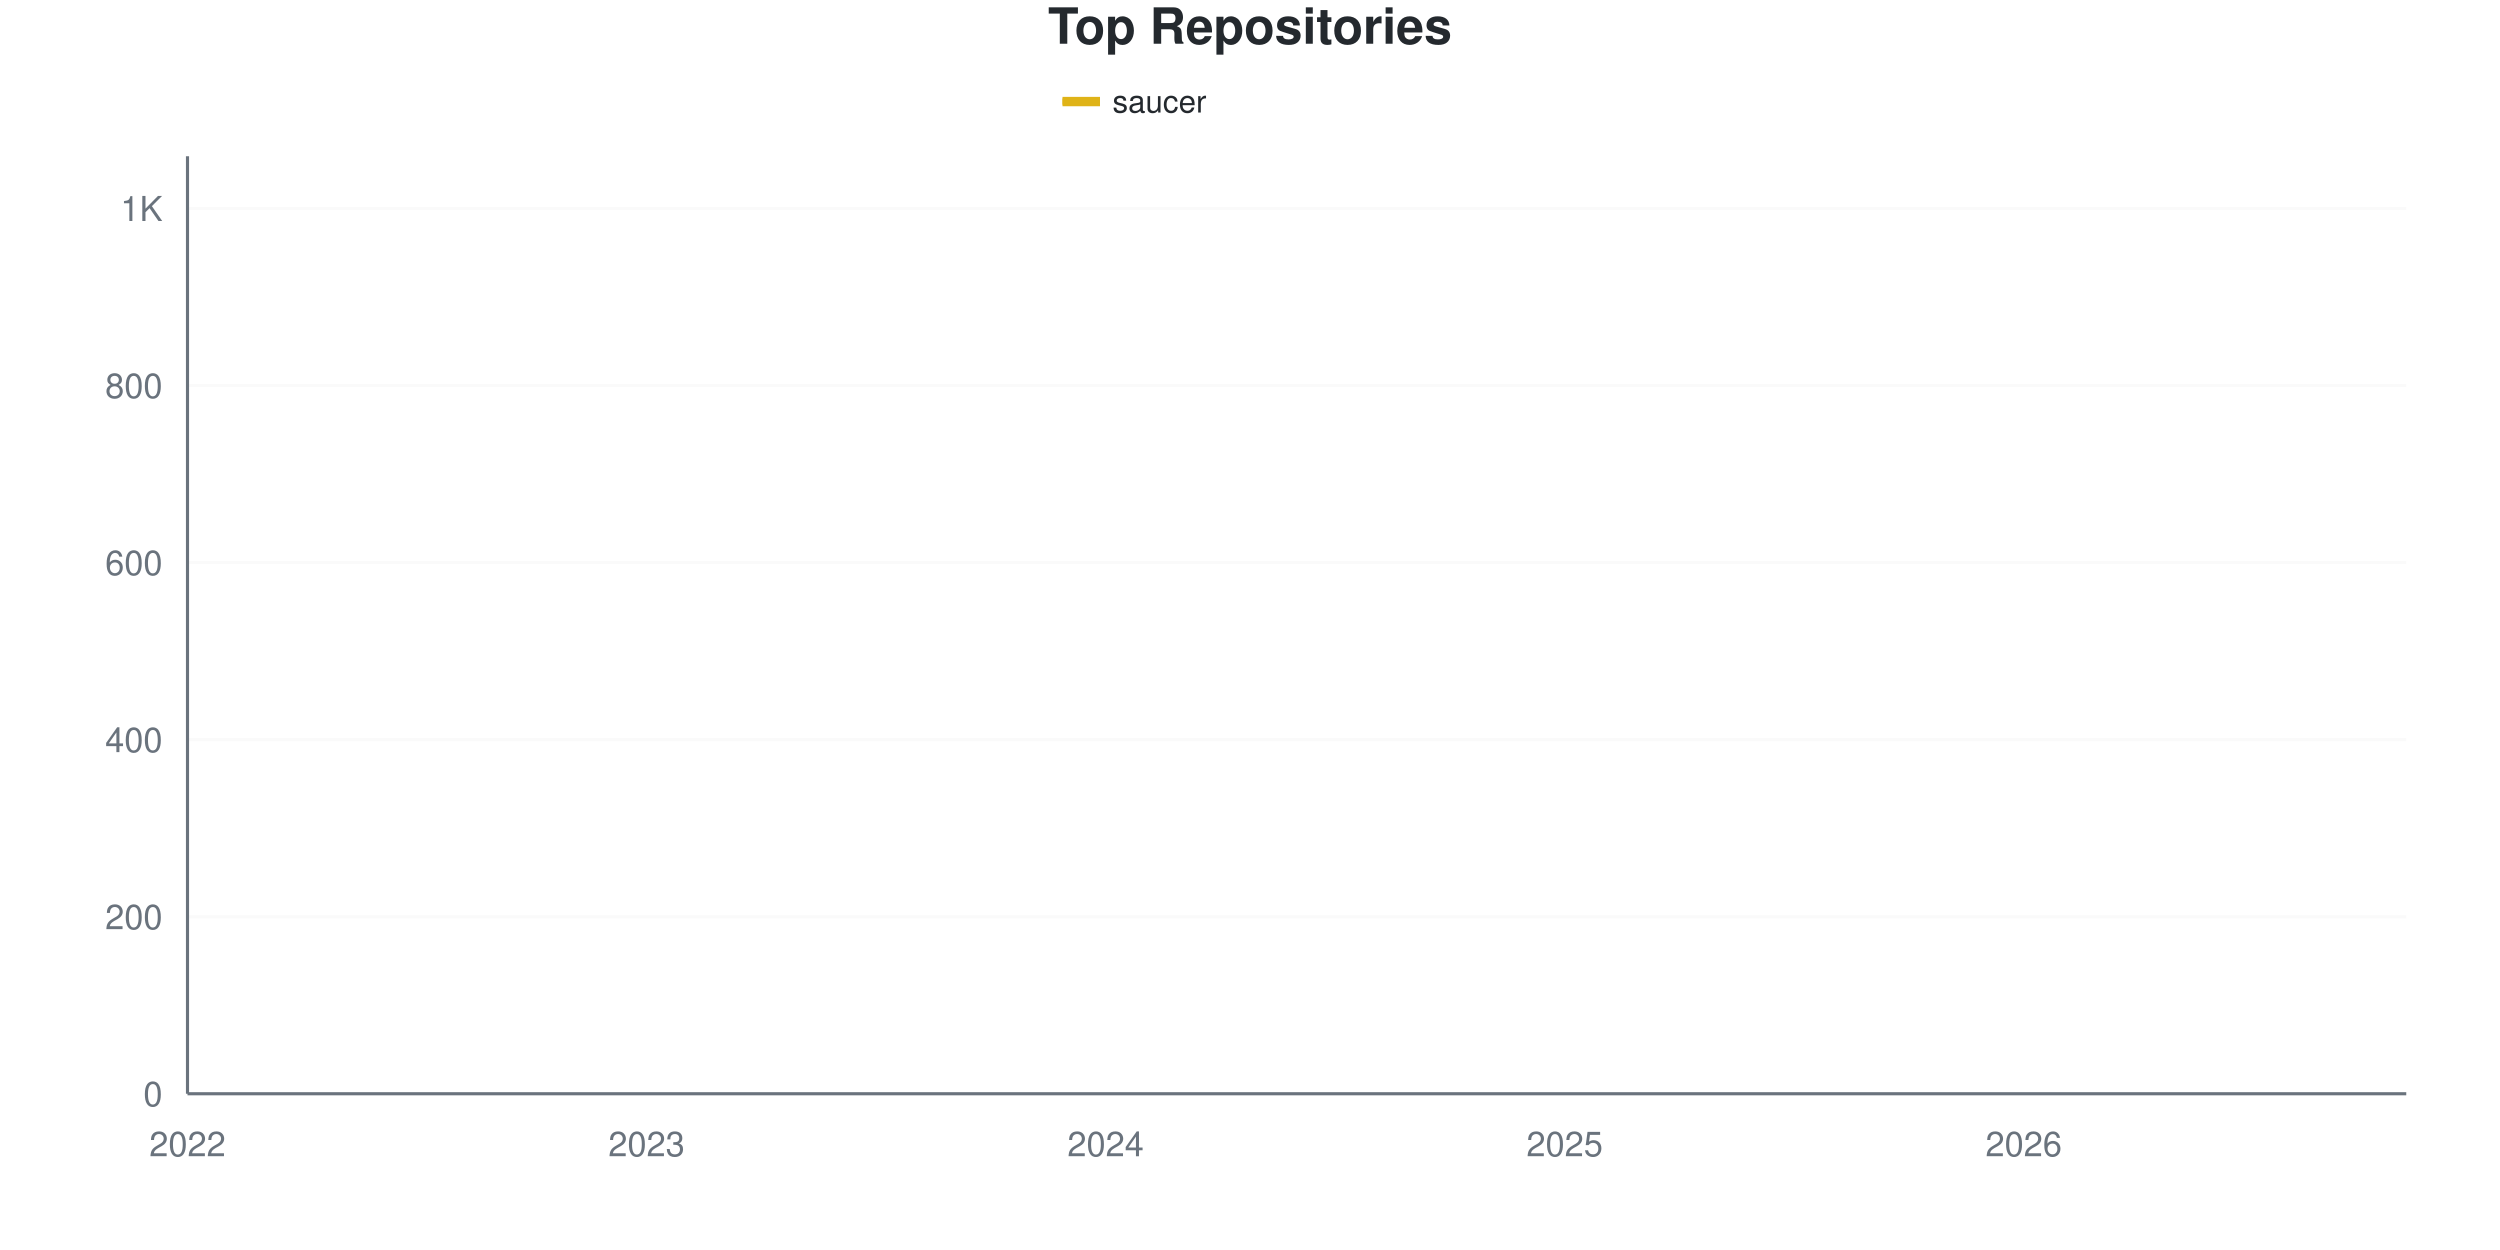
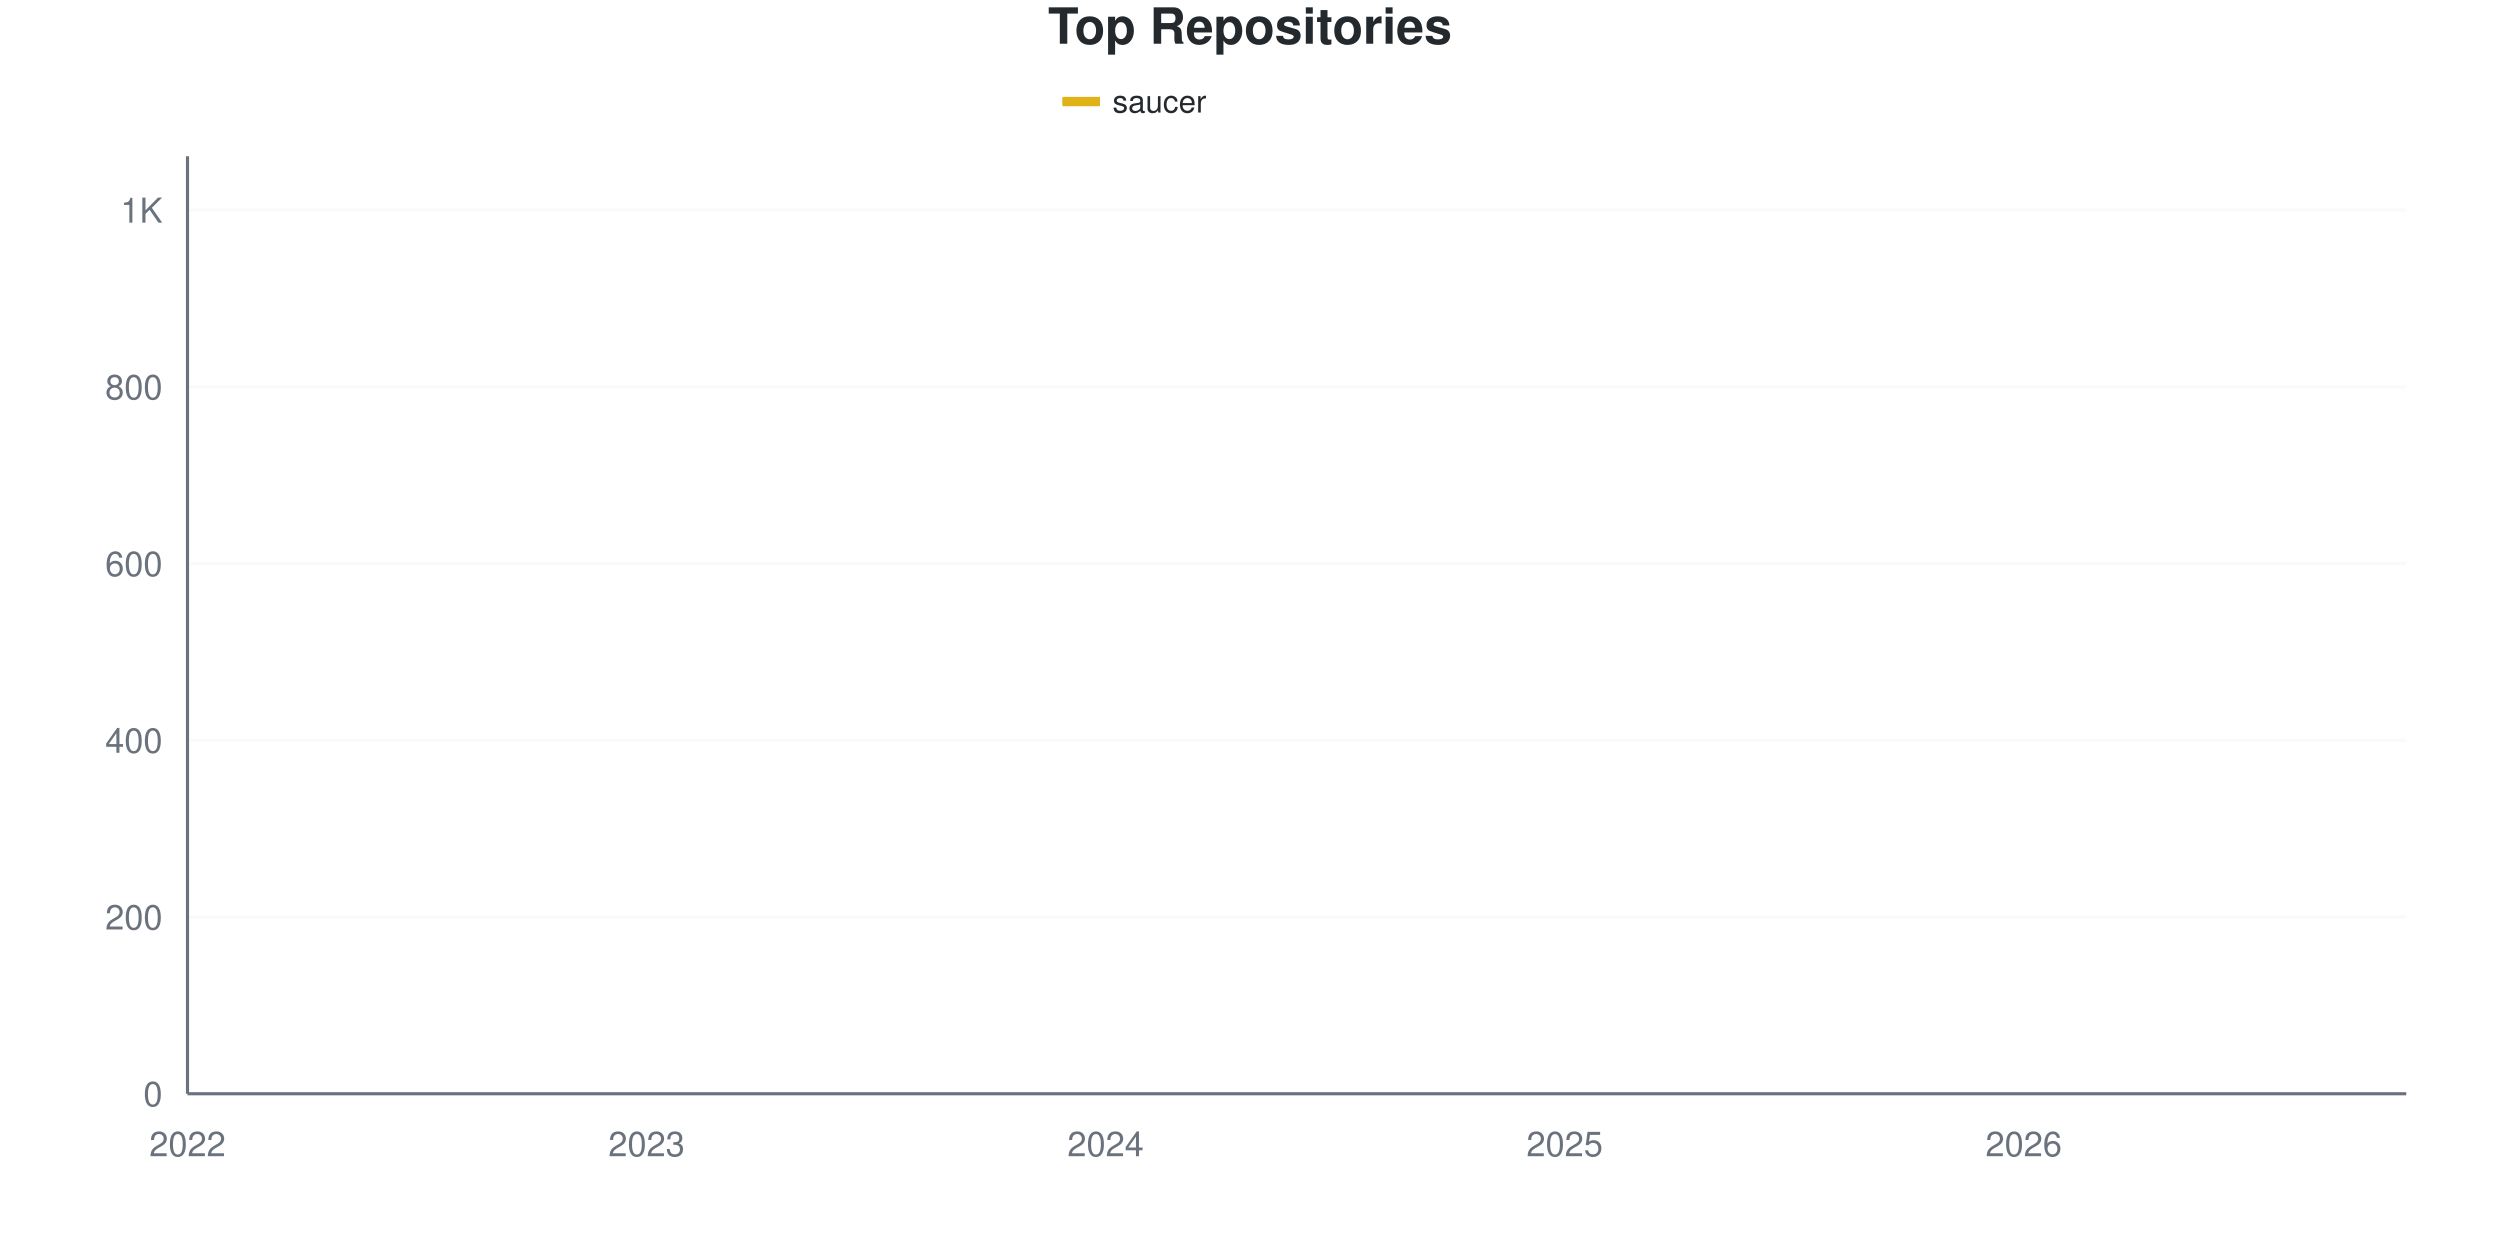
<svg xmlns="http://www.w3.org/2000/svg" viewBox="0 0 800 400" width="800" height="400">
  <style>
    @keyframes drawLine {
      to { stroke-dashoffset: 0; }
    }
    @keyframes fadeInPoint {
      from { opacity: 0; }
      to { opacity: 1; }
    }
    .data-line-0 {
      stroke-dasharray: 1191;
      stroke-dashoffset: 1191;
      animation: drawLine 2s ease-out forwards;
    }
    .data-point {
      opacity: 0;
      animation: fadeInPoint 0.5s ease-out forwards;
    }
    .chart-bg { fill: #fff; }
    .chart-text { fill: #24292e; }
    .chart-muted { fill: #6a737d; }
    .chart-grid { stroke: #eee; }
    .chart-axis { stroke: #6a737d; }
    @media (prefers-color-scheme: dark) {
      .chart-bg { fill: #0d1117; }
      .chart-text { fill: #e6edf3; }
      .chart-muted { fill: #8b949e; }
      .chart-grid { stroke: #21262d; }
      .chart-axis { stroke: #8b949e; }
    }
  </style>
  <rect width="800" height="400" class="chart-bg" />
  <text x="400" y="14" text-anchor="middle" class="chart-text" font-size="16" font-weight="bold" font-family="-apple-system, BlinkMacSystemFont, 'Segoe UI', Helvetica, Arial, sans-serif">Top Repositories</text>
  <g class="legend">
    <rect x="340" y="31" width="12" height="3" fill="#dfb317" />
    <line x1="340" y1="32.5" x2="352" y2="32.5" stroke="#dfb317" stroke-width="2" />
    <text x="356" y="36" class="chart-text" font-size="10" font-family="-apple-system, BlinkMacSystemFont, 'Segoe UI', Helvetica, Arial, sans-serif">saucer</text>
  </g>
  <g class="grid">
    <line x1="60" y1="350" x2="770" y2="350" class="chart-grid" stroke-opacity="0.3" />
    <text x="52" y="354" text-anchor="end" class="chart-muted" font-size="11" font-family="-apple-system, BlinkMacSystemFont, 'Segoe UI', Helvetica, Arial, sans-serif">0</text>
-     <line x1="60" y1="293.343" x2="770" y2="293.343" class="chart-grid" stroke-opacity="0.3" />
-     <text x="52" y="297.343" text-anchor="end" class="chart-muted" font-size="11" font-family="-apple-system, BlinkMacSystemFont, 'Segoe UI', Helvetica, Arial, sans-serif">200</text>
-     <line x1="60" y1="236.686" x2="770" y2="236.686" class="chart-grid" stroke-opacity="0.3" />
-     <text x="52" y="240.686" text-anchor="end" class="chart-muted" font-size="11" font-family="-apple-system, BlinkMacSystemFont, 'Segoe UI', Helvetica, Arial, sans-serif">400</text>
-     <line x1="60" y1="180.028" x2="770" y2="180.028" class="chart-grid" stroke-opacity="0.3" />
-     <text x="52" y="184.028" text-anchor="end" class="chart-muted" font-size="11" font-family="-apple-system, BlinkMacSystemFont, 'Segoe UI', Helvetica, Arial, sans-serif">600</text>
-     <line x1="60" y1="123.371" x2="770" y2="123.371" class="chart-grid" stroke-opacity="0.3" />
-     <text x="52" y="127.371" text-anchor="end" class="chart-muted" font-size="11" font-family="-apple-system, BlinkMacSystemFont, 'Segoe UI', Helvetica, Arial, sans-serif">800</text>
-     <line x1="60" y1="66.714" x2="770" y2="66.714" class="chart-grid" stroke-opacity="0.3" />
-     <text x="52" y="70.714" text-anchor="end" class="chart-muted" font-size="11" font-family="-apple-system, BlinkMacSystemFont, 'Segoe UI', Helvetica, Arial, sans-serif">1K</text>
+     <line x1="60" y1="293.45" x2="770" y2="293.45" class="chart-grid" stroke-opacity="0.3" />
+     <text x="52" y="297.45" text-anchor="end" class="chart-muted" font-size="11" font-family="-apple-system, BlinkMacSystemFont, 'Segoe UI', Helvetica, Arial, sans-serif">200</text>
+     <line x1="60" y1="236.899" x2="770" y2="236.899" class="chart-grid" stroke-opacity="0.3" />
+     <text x="52" y="240.899" text-anchor="end" class="chart-muted" font-size="11" font-family="-apple-system, BlinkMacSystemFont, 'Segoe UI', Helvetica, Arial, sans-serif">400</text>
+     <line x1="60" y1="180.349" x2="770" y2="180.349" class="chart-grid" stroke-opacity="0.3" />
+     <text x="52" y="184.349" text-anchor="end" class="chart-muted" font-size="11" font-family="-apple-system, BlinkMacSystemFont, 'Segoe UI', Helvetica, Arial, sans-serif">600</text>
+     <line x1="60" y1="123.798" x2="770" y2="123.798" class="chart-grid" stroke-opacity="0.3" />
+     <text x="52" y="127.798" text-anchor="end" class="chart-muted" font-size="11" font-family="-apple-system, BlinkMacSystemFont, 'Segoe UI', Helvetica, Arial, sans-serif">800</text>
+     <line x1="60" y1="67.248" x2="770" y2="67.248" class="chart-grid" stroke-opacity="0.3" />
+     <text x="52" y="71.248" text-anchor="end" class="chart-muted" font-size="11" font-family="-apple-system, BlinkMacSystemFont, 'Segoe UI', Helvetica, Arial, sans-serif">1K</text>
  </g>
  <g class="milestones">
    
  </g>
  <g class="x-axis">
    <text x="60" y="370" text-anchor="middle" class="chart-muted" font-size="11" font-family="-apple-system, BlinkMacSystemFont, 'Segoe UI', Helvetica, Arial, sans-serif">2022</text>
    <text x="206.897" y="370" text-anchor="middle" class="chart-muted" font-size="11" font-family="-apple-system, BlinkMacSystemFont, 'Segoe UI', Helvetica, Arial, sans-serif">2023</text>
    <text x="353.793" y="370" text-anchor="middle" class="chart-muted" font-size="11" font-family="-apple-system, BlinkMacSystemFont, 'Segoe UI', Helvetica, Arial, sans-serif">2024</text>
    <text x="500.69" y="370" text-anchor="middle" class="chart-muted" font-size="11" font-family="-apple-system, BlinkMacSystemFont, 'Segoe UI', Helvetica, Arial, sans-serif">2025</text>
    <text x="647.586" y="370" text-anchor="middle" class="chart-muted" font-size="11" font-family="-apple-system, BlinkMacSystemFont, 'Segoe UI', Helvetica, Arial, sans-serif">2026</text>
  </g>
  <line x1="60" y1="50" x2="60" y2="350" class="chart-axis" stroke-width="1" />
  <line x1="60" y1="350" x2="770" y2="350" class="chart-axis" stroke-width="1" />
-   <path d="M60,349.717 C68.161,349.15 76.322,349.008 84.483,348.017 C92.644,347.025 100.805,344.256 108.966,343.768 C117.126,343.279 125.287,343.488 133.448,343.201 C141.609,342.914 149.77,341.596 157.931,340.935 C166.092,340.274 174.253,339.991 182.414,339.235 C190.575,338.48 198.736,337.205 206.897,336.402 C215.057,335.6 223.218,334.891 231.379,334.419 C239.54,333.947 247.701,333.947 255.862,333.569 C264.023,333.192 272.184,332.767 280.345,332.153 C288.506,331.539 296.667,331.02 304.828,329.887 C312.989,328.754 321.149,326.346 329.31,325.354 C337.471,324.363 345.632,324.788 353.793,323.938 C361.954,323.088 370.115,321.624 378.276,320.255 C386.437,318.886 394.598,317.233 402.759,315.722 C410.92,314.212 419.08,313.126 427.241,311.19 C435.402,309.254 443.563,310.859 451.724,304.108 C459.885,297.356 468.046,278.14 476.207,270.68 C484.368,263.22 492.529,263.314 500.69,259.348 C508.851,255.382 517.011,251.18 525.172,246.884 C533.333,242.587 541.494,239.424 549.655,233.569 C557.816,227.715 565.977,218.697 574.138,211.756 C582.299,204.816 590.46,198.347 598.621,191.926 C606.782,185.505 614.943,181.728 623.103,173.229 C631.264,164.731 639.425,149.717 647.586,140.935 C655.747,132.153 663.908,126.015 672.069,120.538 C680.23,115.061 688.391,111.804 696.552,108.074 C704.713,104.344 712.874,101.322 721.034,98.159 C729.195,94.995 737.356,92.54 745.517,89.093 C753.678,85.647 761.839,81.35 770,77.479" fill="none" stroke="#dfb317" stroke-width="2.5" class="data-line-0" />
+   <path d="M60,349.717 C68.161,349.152 76.322,349.01 84.483,348.021 C92.644,347.031 100.805,344.267 108.966,343.779 C117.126,343.292 125.287,343.501 133.448,343.214 C141.609,342.927 149.77,341.612 157.931,340.952 C166.092,340.292 174.253,340.009 182.414,339.255 C190.575,338.501 198.736,337.229 206.897,336.428 C215.057,335.627 223.218,334.92 231.379,334.449 C239.54,333.977 247.701,333.977 255.862,333.6 C264.023,333.223 272.184,332.799 280.345,332.187 C288.506,331.574 296.667,331.056 304.828,329.925 C312.989,328.794 321.149,326.39 329.31,325.401 C337.471,324.411 345.632,324.835 353.793,323.987 C361.954,323.139 370.115,321.678 378.276,320.311 C386.437,318.944 394.598,317.295 402.759,315.787 C410.92,314.279 419.08,313.242 427.241,311.263 C435.402,309.284 443.563,310.697 451.724,303.911 C459.885,297.125 468.046,277.945 476.207,270.547 C484.368,263.148 492.529,263.431 500.69,259.519 C508.851,255.608 517.011,251.367 525.172,247.078 C533.333,242.79 541.494,239.632 549.655,233.789 C557.816,227.945 565.977,219.039 574.138,212.017 C582.299,204.995 590.46,198.115 598.621,191.659 C606.782,185.203 614.943,181.668 623.103,173.28 C631.264,164.892 639.425,150.094 647.586,141.329 C655.747,132.564 663.908,126.155 672.069,120.688 C680.23,115.221 688.391,112.205 696.552,108.53 C704.713,104.854 712.874,101.838 721.034,98.633 C729.195,95.429 737.356,92.837 745.517,89.303 C753.678,85.768 761.839,81.385 770,77.427" fill="none" stroke="#dfb317" stroke-width="2.5" class="data-line-0" />
  <g class="points">
    <circle cx="60" cy="349.717" r="4" fill="#dfb317" class="data-point" style="animation-delay: 1.50s" />
-     <circle cx="84.483" cy="348.017" r="4" fill="#dfb317" class="data-point" style="animation-delay: 1.55s" />
-     <circle cx="108.966" cy="343.768" r="4" fill="#dfb317" class="data-point" style="animation-delay: 1.60s" />
-     <circle cx="133.448" cy="343.201" r="4" fill="#dfb317" class="data-point" style="animation-delay: 1.65s" />
-     <circle cx="157.931" cy="340.935" r="4" fill="#dfb317" class="data-point" style="animation-delay: 1.70s" />
-     <circle cx="182.414" cy="339.235" r="4" fill="#dfb317" class="data-point" style="animation-delay: 1.75s" />
-     <circle cx="206.897" cy="336.402" r="4" fill="#dfb317" class="data-point" style="animation-delay: 1.80s" />
-     <circle cx="231.379" cy="334.419" r="4" fill="#dfb317" class="data-point" style="animation-delay: 1.85s" />
-     <circle cx="255.862" cy="333.569" r="4" fill="#dfb317" class="data-point" style="animation-delay: 1.90s" />
-     <circle cx="280.345" cy="332.153" r="4" fill="#dfb317" class="data-point" style="animation-delay: 1.95s" />
-     <circle cx="304.828" cy="329.887" r="4" fill="#dfb317" class="data-point" style="animation-delay: 2.00s" />
-     <circle cx="329.31" cy="325.354" r="4" fill="#dfb317" class="data-point" style="animation-delay: 2.05s" />
-     <circle cx="353.793" cy="323.938" r="4" fill="#dfb317" class="data-point" style="animation-delay: 2.10s" />
-     <circle cx="378.276" cy="320.255" r="4" fill="#dfb317" class="data-point" style="animation-delay: 2.15s" />
-     <circle cx="402.759" cy="315.722" r="4" fill="#dfb317" class="data-point" style="animation-delay: 2.20s" />
-     <circle cx="427.241" cy="311.19" r="4" fill="#dfb317" class="data-point" style="animation-delay: 2.25s" />
-     <circle cx="451.724" cy="304.108" r="4" fill="#dfb317" class="data-point" style="animation-delay: 2.30s" />
-     <circle cx="476.207" cy="270.68" r="4" fill="#dfb317" class="data-point" style="animation-delay: 2.35s" />
-     <circle cx="500.69" cy="259.348" r="4" fill="#dfb317" class="data-point" style="animation-delay: 2.40s" />
-     <circle cx="525.172" cy="246.884" r="4" fill="#dfb317" class="data-point" style="animation-delay: 2.45s" />
-     <circle cx="549.655" cy="233.569" r="4" fill="#dfb317" class="data-point" style="animation-delay: 2.50s" />
-     <circle cx="574.138" cy="211.756" r="4" fill="#dfb317" class="data-point" style="animation-delay: 2.55s" />
-     <circle cx="598.621" cy="191.926" r="4" fill="#dfb317" class="data-point" style="animation-delay: 2.60s" />
-     <circle cx="623.103" cy="173.229" r="4" fill="#dfb317" class="data-point" style="animation-delay: 2.65s" />
-     <circle cx="647.586" cy="140.935" r="4" fill="#dfb317" class="data-point" style="animation-delay: 2.70s" />
-     <circle cx="672.069" cy="120.538" r="4" fill="#dfb317" class="data-point" style="animation-delay: 2.75s" />
-     <circle cx="696.552" cy="108.074" r="4" fill="#dfb317" class="data-point" style="animation-delay: 2.80s" />
-     <circle cx="721.034" cy="98.159" r="4" fill="#dfb317" class="data-point" style="animation-delay: 2.85s" />
-     <circle cx="745.517" cy="89.093" r="4" fill="#dfb317" class="data-point" style="animation-delay: 2.90s" />
-     <circle cx="770" cy="77.479" r="4" fill="#dfb317" class="data-point" style="animation-delay: 2.95s" />
+     <circle cx="84.483" cy="348.021" r="4" fill="#dfb317" class="data-point" style="animation-delay: 1.55s" />
+     <circle cx="108.966" cy="343.779" r="4" fill="#dfb317" class="data-point" style="animation-delay: 1.60s" />
+     <circle cx="133.448" cy="343.214" r="4" fill="#dfb317" class="data-point" style="animation-delay: 1.65s" />
+     <circle cx="157.931" cy="340.952" r="4" fill="#dfb317" class="data-point" style="animation-delay: 1.70s" />
+     <circle cx="182.414" cy="339.255" r="4" fill="#dfb317" class="data-point" style="animation-delay: 1.75s" />
+     <circle cx="206.897" cy="336.428" r="4" fill="#dfb317" class="data-point" style="animation-delay: 1.80s" />
+     <circle cx="231.379" cy="334.449" r="4" fill="#dfb317" class="data-point" style="animation-delay: 1.85s" />
+     <circle cx="255.862" cy="333.6" r="4" fill="#dfb317" class="data-point" style="animation-delay: 1.90s" />
+     <circle cx="280.345" cy="332.187" r="4" fill="#dfb317" class="data-point" style="animation-delay: 1.95s" />
+     <circle cx="304.828" cy="329.925" r="4" fill="#dfb317" class="data-point" style="animation-delay: 2.00s" />
+     <circle cx="329.31" cy="325.401" r="4" fill="#dfb317" class="data-point" style="animation-delay: 2.05s" />
+     <circle cx="353.793" cy="323.987" r="4" fill="#dfb317" class="data-point" style="animation-delay: 2.10s" />
+     <circle cx="378.276" cy="320.311" r="4" fill="#dfb317" class="data-point" style="animation-delay: 2.15s" />
+     <circle cx="402.759" cy="315.787" r="4" fill="#dfb317" class="data-point" style="animation-delay: 2.20s" />
+     <circle cx="427.241" cy="311.263" r="4" fill="#dfb317" class="data-point" style="animation-delay: 2.25s" />
+     <circle cx="451.724" cy="303.911" r="4" fill="#dfb317" class="data-point" style="animation-delay: 2.30s" />
+     <circle cx="476.207" cy="270.547" r="4" fill="#dfb317" class="data-point" style="animation-delay: 2.35s" />
+     <circle cx="500.69" cy="259.519" r="4" fill="#dfb317" class="data-point" style="animation-delay: 2.40s" />
+     <circle cx="525.172" cy="247.078" r="4" fill="#dfb317" class="data-point" style="animation-delay: 2.45s" />
+     <circle cx="549.655" cy="233.789" r="4" fill="#dfb317" class="data-point" style="animation-delay: 2.50s" />
+     <circle cx="574.138" cy="212.017" r="4" fill="#dfb317" class="data-point" style="animation-delay: 2.55s" />
+     <circle cx="598.621" cy="191.659" r="4" fill="#dfb317" class="data-point" style="animation-delay: 2.60s" />
+     <circle cx="623.103" cy="173.28" r="4" fill="#dfb317" class="data-point" style="animation-delay: 2.65s" />
+     <circle cx="647.586" cy="141.329" r="4" fill="#dfb317" class="data-point" style="animation-delay: 2.70s" />
+     <circle cx="672.069" cy="120.688" r="4" fill="#dfb317" class="data-point" style="animation-delay: 2.75s" />
+     <circle cx="696.552" cy="108.53" r="4" fill="#dfb317" class="data-point" style="animation-delay: 2.80s" />
+     <circle cx="721.034" cy="98.633" r="4" fill="#dfb317" class="data-point" style="animation-delay: 2.85s" />
+     <circle cx="745.517" cy="89.303" r="4" fill="#dfb317" class="data-point" style="animation-delay: 2.90s" />
+     <circle cx="770" cy="77.427" r="4" fill="#dfb317" class="data-point" style="animation-delay: 2.95s" />
  </g>
</svg>
